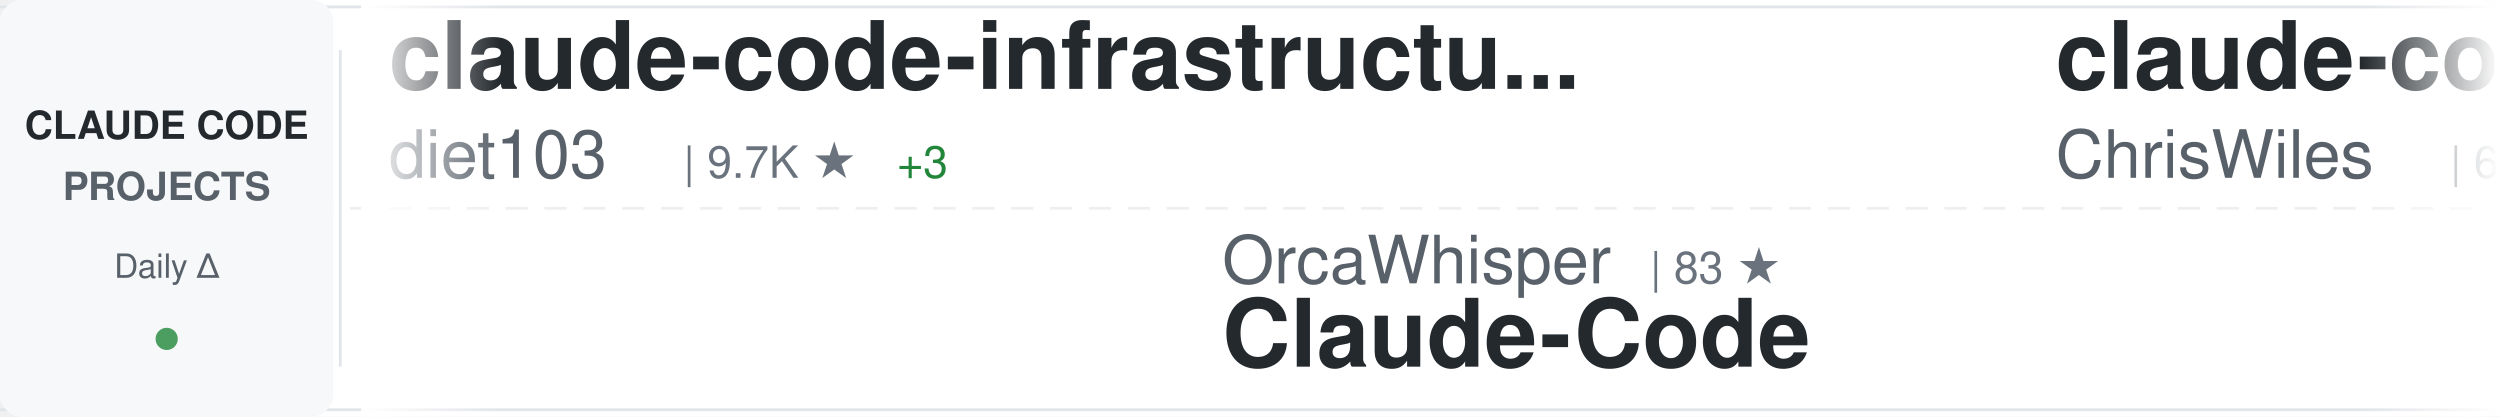
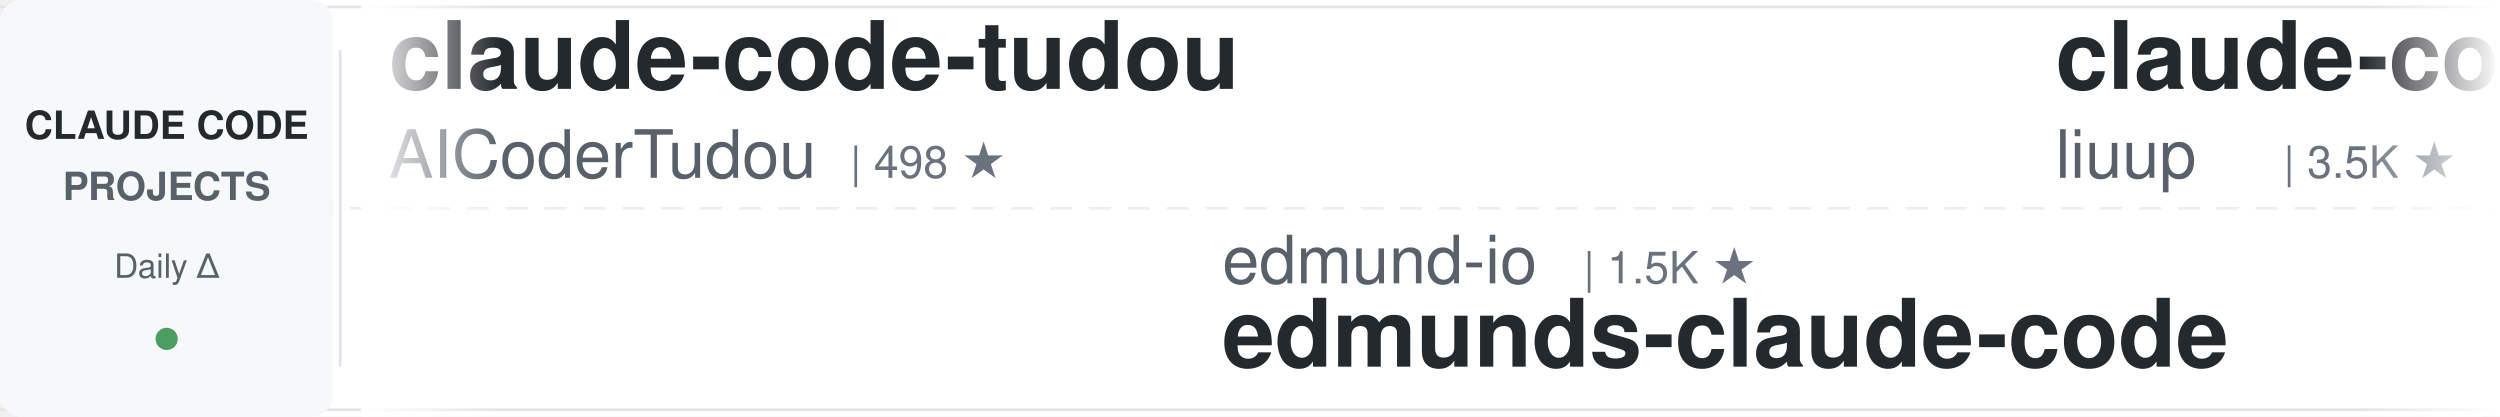
<svg xmlns="http://www.w3.org/2000/svg" width="900" height="150">
  <defs>
    <linearGradient id="awesomeLeftFade" x1="0%" y1="0%" x2="100%" y2="0%">
      <stop offset="0%" style="stop-color:#ffffff;stop-opacity:1" />
      <stop offset="100%" style="stop-color:#ffffff;stop-opacity:0" />
    </linearGradient>
    <linearGradient id="awesomeRightFade" x1="0%" y1="0%" x2="100%" y2="0%">
      <stop offset="0%" style="stop-color:#ffffff;stop-opacity:0" />
      <stop offset="100%" style="stop-color:#ffffff;stop-opacity:1" />
    </linearGradient>
  </defs>
  <rect width="900" height="150" fill="#ffffff" rx="8" />
  <rect x="0" y="2" width="900" height="1" fill="#e1e4e8" />
  <rect x="0" y="147" width="900" height="1" fill="#e1e4e8" />
  <line x1="0" y1="75" x2="900" y2="75" stroke="#e1e4e8" stroke-width="1" stroke-dasharray="8 6" opacity="0.6" />
  <rect x="0" y="0" width="120" height="150" fill="#f6f8fa" rx="8" />
  <text x="60" y="50" font-family="-apple-system, BlinkMacSystemFont, 'Segoe UI', Helvetica, Arial, sans-serif" font-size="14" font-weight="600" fill="#24292e" text-anchor="middle">CLAUDE CODE</text>
  <text x="60" y="72" font-family="-apple-system, BlinkMacSystemFont, 'Segoe UI', Helvetica, Arial, sans-serif" font-size="14" font-weight="600" fill="#586069" text-anchor="middle">PROJECTS</text>
  <text x="60" y="100" font-family="-apple-system, BlinkMacSystemFont, 'Segoe UI', Helvetica, Arial, sans-serif" font-size="12" font-weight="500" fill="#586069" text-anchor="middle">Daily Δ</text>
  <circle cx="60" cy="122" r="4" fill="#22863a" opacity="0.8" />
  <rect x="122" y="18" width="1" height="114" fill="#e1e4e8" />
  <clipPath id="awesomeTickerClip">
    <rect x="130" y="0" width="770" height="150" />
  </clipPath>
  <g clip-path="url(#awesomeTickerClip)">
    <g id="awesomeTickerItems">
      <animateTransform attributeName="transform" attributeType="XML" type="translate" from="0 0" to="-3000 0" dur="54s" repeatCount="indefinite" />
      <g transform="translate(0, 0)">
-         <text x="140" y="32" font-family="-apple-system, BlinkMacSystemFont, 'Segoe UI', Helvetica, Arial, sans-serif" font-size="34" font-weight="600" fill="#24292e">claude-code-infrastructu...</text>
-         <text x="140" y="64" font-family="-apple-system, BlinkMacSystemFont, 'Segoe UI', Helvetica, Arial, sans-serif" font-size="24" font-weight="400" fill="#586069">diet103</text>
-         <text x="246" y="64" font-family="-apple-system, BlinkMacSystemFont, 'Segoe UI', Helvetica, Arial, sans-serif" font-size="16" font-weight="500" fill="#6a737d">| 9.7K ★</text>
-         <text x="323" y="64" font-family="-apple-system, BlinkMacSystemFont, 'Segoe UI', Helvetica, Arial, sans-serif" font-size="16" font-weight="500" fill="#22863a"> +3</text>
+         <text x="140" y="32" font-family="-apple-system, BlinkMacSystemFont, 'Segoe UI', Helvetica, Arial, sans-serif" font-size="34" font-weight="600" fill="#24292e">claude-code-tudou</text>
+         <text x="140" y="64" font-family="-apple-system, BlinkMacSystemFont, 'Segoe UI', Helvetica, Arial, sans-serif" font-size="24" font-weight="400" fill="#586069">AICoderTudou</text>
+         <text x="306" y="64" font-family="-apple-system, BlinkMacSystemFont, 'Segoe UI', Helvetica, Arial, sans-serif" font-size="16" font-weight="500" fill="#6a737d">| 498 ★</text>
      </g>
      <g transform="translate(300, 0)">
-         <text x="140" y="102" font-family="-apple-system, BlinkMacSystemFont, 'Segoe UI', Helvetica, Arial, sans-serif" font-size="24" font-weight="400" fill="#586069">OrcaWhisper</text>
-         <text x="294" y="102" font-family="-apple-system, BlinkMacSystemFont, 'Segoe UI', Helvetica, Arial, sans-serif" font-size="16" font-weight="500" fill="#6a737d">| 83 ★</text>
-         <text x="140" y="132" font-family="-apple-system, BlinkMacSystemFont, 'Segoe UI', Helvetica, Arial, sans-serif" font-size="34" font-weight="600" fill="#24292e">Claude-Code</text>
+         <text x="140" y="102" font-family="-apple-system, BlinkMacSystemFont, 'Segoe UI', Helvetica, Arial, sans-serif" font-size="24" font-weight="400" fill="#586069">edmund-io</text>
+         <text x="270" y="102" font-family="-apple-system, BlinkMacSystemFont, 'Segoe UI', Helvetica, Arial, sans-serif" font-size="16" font-weight="500" fill="#6a737d">| 1.5K ★</text>
+         <text x="140" y="132" font-family="-apple-system, BlinkMacSystemFont, 'Segoe UI', Helvetica, Arial, sans-serif" font-size="34" font-weight="600" fill="#24292e">edmunds-claude-code</text>
      </g>
      <g transform="translate(600, 0)">
-         <text x="140" y="32" font-family="-apple-system, BlinkMacSystemFont, 'Segoe UI', Helvetica, Arial, sans-serif" font-size="34" font-weight="600" fill="#24292e">claude-code-showcase</text>
-         <text x="140" y="64" font-family="-apple-system, BlinkMacSystemFont, 'Segoe UI', Helvetica, Arial, sans-serif" font-size="24" font-weight="400" fill="#586069">ChrisWiles</text>
-         <text x="282" y="64" font-family="-apple-system, BlinkMacSystemFont, 'Segoe UI', Helvetica, Arial, sans-serif" font-size="16" font-weight="500" fill="#6a737d">| 6.0K ★</text>
-         <text x="359" y="64" font-family="-apple-system, BlinkMacSystemFont, 'Segoe UI', Helvetica, Arial, sans-serif" font-size="16" font-weight="500" fill="#22863a"> +2</text>
+         <text x="140" y="32" font-family="-apple-system, BlinkMacSystemFont, 'Segoe UI', Helvetica, Arial, sans-serif" font-size="34" font-weight="600" fill="#24292e">claude-code-analysis</text>
+         <text x="140" y="64" font-family="-apple-system, BlinkMacSystemFont, 'Segoe UI', Helvetica, Arial, sans-serif" font-size="24" font-weight="400" fill="#586069">liuup</text>
+         <text x="222" y="64" font-family="-apple-system, BlinkMacSystemFont, 'Segoe UI', Helvetica, Arial, sans-serif" font-size="16" font-weight="500" fill="#6a737d">| 3.5K ★</text>
+         <text x="299" y="64" font-family="-apple-system, BlinkMacSystemFont, 'Segoe UI', Helvetica, Arial, sans-serif" font-size="16" font-weight="500" fill="#22863a"> +11</text>
      </g>
      <g transform="translate(900, 0)">
-         <text x="140" y="102" font-family="-apple-system, BlinkMacSystemFont, 'Segoe UI', Helvetica, Arial, sans-serif" font-size="24" font-weight="400" fill="#586069">anthropics</text>
-         <text x="282" y="102" font-family="-apple-system, BlinkMacSystemFont, 'Segoe UI', Helvetica, Arial, sans-serif" font-size="16" font-weight="500" fill="#6a737d">| 5.5K ★</text>
-         <text x="359" y="102" font-family="-apple-system, BlinkMacSystemFont, 'Segoe UI', Helvetica, Arial, sans-serif" font-size="16" font-weight="500" fill="#22863a"> +7</text>
-         <text x="140" y="132" font-family="-apple-system, BlinkMacSystemFont, 'Segoe UI', Helvetica, Arial, sans-serif" font-size="34" font-weight="600" fill="#24292e">claude-code-security-rev...</text>
+         <text x="140" y="102" font-family="-apple-system, BlinkMacSystemFont, 'Segoe UI', Helvetica, Arial, sans-serif" font-size="24" font-weight="400" fill="#586069">pedrohcgs</text>
+         <text x="270" y="102" font-family="-apple-system, BlinkMacSystemFont, 'Segoe UI', Helvetica, Arial, sans-serif" font-size="16" font-weight="500" fill="#6a737d">| 1.4K ★</text>
+         <text x="347" y="102" font-family="-apple-system, BlinkMacSystemFont, 'Segoe UI', Helvetica, Arial, sans-serif" font-size="16" font-weight="500" fill="#22863a"> +5</text>
+         <text x="140" y="132" font-family="-apple-system, BlinkMacSystemFont, 'Segoe UI', Helvetica, Arial, sans-serif" font-size="34" font-weight="600" fill="#24292e">claude-code-my-workflow</text>
      </g>
      <g transform="translate(1200, 0)">
-         <text x="140" y="32" font-family="-apple-system, BlinkMacSystemFont, 'Segoe UI', Helvetica, Arial, sans-serif" font-size="34" font-weight="600" fill="#24292e">claude-code-router</text>
-         <text x="140" y="64" font-family="-apple-system, BlinkMacSystemFont, 'Segoe UI', Helvetica, Arial, sans-serif" font-size="24" font-weight="400" fill="#586069">musistudio</text>
-         <text x="282" y="64" font-family="-apple-system, BlinkMacSystemFont, 'Segoe UI', Helvetica, Arial, sans-serif" font-size="16" font-weight="500" fill="#6a737d">| 35.8K ★</text>
-         <text x="368" y="64" font-family="-apple-system, BlinkMacSystemFont, 'Segoe UI', Helvetica, Arial, sans-serif" font-size="16" font-weight="500" fill="#22863a"> +19</text>
+         <text x="140" y="32" font-family="-apple-system, BlinkMacSystemFont, 'Segoe UI', Helvetica, Arial, sans-serif" font-size="34" font-weight="600" fill="#24292e">claude-code-local</text>
+         <text x="140" y="64" font-family="-apple-system, BlinkMacSystemFont, 'Segoe UI', Helvetica, Arial, sans-serif" font-size="24" font-weight="400" fill="#586069">nicedreamzapp</text>
+         <text x="318" y="64" font-family="-apple-system, BlinkMacSystemFont, 'Segoe UI', Helvetica, Arial, sans-serif" font-size="16" font-weight="500" fill="#6a737d">| 2.9K ★</text>
+         <text x="395" y="64" font-family="-apple-system, BlinkMacSystemFont, 'Segoe UI', Helvetica, Arial, sans-serif" font-size="16" font-weight="500" fill="#22863a"> +4</text>
      </g>
      <g transform="translate(1500, 0)">
-         <text x="140" y="102" font-family="-apple-system, BlinkMacSystemFont, 'Segoe UI', Helvetica, Arial, sans-serif" font-size="24" font-weight="400" fill="#586069">ponponon</text>
-         <text x="258" y="102" font-family="-apple-system, BlinkMacSystemFont, 'Segoe UI', Helvetica, Arial, sans-serif" font-size="16" font-weight="500" fill="#6a737d">| 2.3K ★</text>
-         <text x="335" y="102" font-family="-apple-system, BlinkMacSystemFont, 'Segoe UI', Helvetica, Arial, sans-serif" font-size="16" font-weight="500" fill="#22863a"> +1</text>
-         <text x="140" y="132" font-family="-apple-system, BlinkMacSystemFont, 'Segoe UI', Helvetica, Arial, sans-serif" font-size="34" font-weight="600" fill="#24292e">claude_code_src</text>
+         <text x="140" y="102" font-family="-apple-system, BlinkMacSystemFont, 'Segoe UI', Helvetica, Arial, sans-serif" font-size="24" font-weight="400" fill="#586069">ykdojo</text>
+         <text x="234" y="102" font-family="-apple-system, BlinkMacSystemFont, 'Segoe UI', Helvetica, Arial, sans-serif" font-size="16" font-weight="500" fill="#6a737d">| 9.2K ★</text>
+         <text x="311" y="102" font-family="-apple-system, BlinkMacSystemFont, 'Segoe UI', Helvetica, Arial, sans-serif" font-size="16" font-weight="500" fill="#22863a"> +24</text>
+         <text x="140" y="132" font-family="-apple-system, BlinkMacSystemFont, 'Segoe UI', Helvetica, Arial, sans-serif" font-size="34" font-weight="600" fill="#24292e">claude-code-tips</text>
      </g>
      <g transform="translate(1800, 0)">
-         <text x="140" y="32" font-family="-apple-system, BlinkMacSystemFont, 'Segoe UI', Helvetica, Arial, sans-serif" font-size="34" font-weight="600" fill="#24292e">awesome-claude-code-tool...</text>
-         <text x="140" y="64" font-family="-apple-system, BlinkMacSystemFont, 'Segoe UI', Helvetica, Arial, sans-serif" font-size="24" font-weight="400" fill="#586069">rohitg00</text>
-         <text x="258" y="64" font-family="-apple-system, BlinkMacSystemFont, 'Segoe UI', Helvetica, Arial, sans-serif" font-size="16" font-weight="500" fill="#6a737d">| 2.3K ★</text>
-         <text x="335" y="64" font-family="-apple-system, BlinkMacSystemFont, 'Segoe UI', Helvetica, Arial, sans-serif" font-size="16" font-weight="500" fill="#22863a"> +7</text>
+         <text x="140" y="32" font-family="-apple-system, BlinkMacSystemFont, 'Segoe UI', Helvetica, Arial, sans-serif" font-size="34" font-weight="600" fill="#24292e">free-claude-code</text>
+         <text x="140" y="64" font-family="-apple-system, BlinkMacSystemFont, 'Segoe UI', Helvetica, Arial, sans-serif" font-size="24" font-weight="400" fill="#586069">Alishahryar1</text>
+         <text x="306" y="64" font-family="-apple-system, BlinkMacSystemFont, 'Segoe UI', Helvetica, Arial, sans-serif" font-size="16" font-weight="500" fill="#6a737d">| 39.9K ★</text>
+         <text x="392" y="64" font-family="-apple-system, BlinkMacSystemFont, 'Segoe UI', Helvetica, Arial, sans-serif" font-size="16" font-weight="500" fill="#22863a"> +180</text>
      </g>
      <g transform="translate(2100, 0)">
-         <text x="140" y="102" font-family="-apple-system, BlinkMacSystemFont, 'Segoe UI', Helvetica, Arial, sans-serif" font-size="24" font-weight="400" fill="#586069">Chachamaru127</text>
-         <text x="318" y="102" font-family="-apple-system, BlinkMacSystemFont, 'Segoe UI', Helvetica, Arial, sans-serif" font-size="16" font-weight="500" fill="#6a737d">| 3.0K ★</text>
-         <text x="395" y="102" font-family="-apple-system, BlinkMacSystemFont, 'Segoe UI', Helvetica, Arial, sans-serif" font-size="16" font-weight="500" fill="#22863a"> +5</text>
-         <text x="140" y="132" font-family="-apple-system, BlinkMacSystemFont, 'Segoe UI', Helvetica, Arial, sans-serif" font-size="34" font-weight="600" fill="#24292e">claude-code-harness</text>
+         <text x="140" y="102" font-family="-apple-system, BlinkMacSystemFont, 'Segoe UI', Helvetica, Arial, sans-serif" font-size="24" font-weight="400" fill="#586069">kodu-ai</text>
+         <text x="246" y="102" font-family="-apple-system, BlinkMacSystemFont, 'Segoe UI', Helvetica, Arial, sans-serif" font-size="16" font-weight="500" fill="#6a737d">| 5.3K ★</text>
+         <text x="323" y="102" font-family="-apple-system, BlinkMacSystemFont, 'Segoe UI', Helvetica, Arial, sans-serif" font-size="16" font-weight="500" fill="#22863a"> +1</text>
+         <text x="140" y="132" font-family="-apple-system, BlinkMacSystemFont, 'Segoe UI', Helvetica, Arial, sans-serif" font-size="34" font-weight="600" fill="#24292e">claude-coder</text>
      </g>
      <g transform="translate(2400, 0)">
-         <text x="140" y="32" font-family="-apple-system, BlinkMacSystemFont, 'Segoe UI', Helvetica, Arial, sans-serif" font-size="34" font-weight="600" fill="#24292e">claude-code-reverse</text>
-         <text x="140" y="64" font-family="-apple-system, BlinkMacSystemFont, 'Segoe UI', Helvetica, Arial, sans-serif" font-size="24" font-weight="400" fill="#586069">Yuyz0112</text>
-         <text x="258" y="64" font-family="-apple-system, BlinkMacSystemFont, 'Segoe UI', Helvetica, Arial, sans-serif" font-size="16" font-weight="500" fill="#6a737d">| 2.4K ★</text>
-         <text x="335" y="64" font-family="-apple-system, BlinkMacSystemFont, 'Segoe UI', Helvetica, Arial, sans-serif" font-size="16" font-weight="500" fill="#22863a"> +1</text>
+         <text x="140" y="32" font-family="-apple-system, BlinkMacSystemFont, 'Segoe UI', Helvetica, Arial, sans-serif" font-size="34" font-weight="600" fill="#24292e">Claude-code</text>
+         <text x="140" y="64" font-family="-apple-system, BlinkMacSystemFont, 'Segoe UI', Helvetica, Arial, sans-serif" font-size="24" font-weight="400" fill="#586069">fazxes</text>
+         <text x="234" y="64" font-family="-apple-system, BlinkMacSystemFont, 'Segoe UI', Helvetica, Arial, sans-serif" font-size="16" font-weight="500" fill="#6a737d">| 225 ★</text>
      </g>
      <g transform="translate(2700, 0)">
-         <text x="140" y="102" font-family="-apple-system, BlinkMacSystemFont, 'Segoe UI', Helvetica, Arial, sans-serif" font-size="24" font-weight="400" fill="#586069">pengchengneo</text>
-         <text x="306" y="102" font-family="-apple-system, BlinkMacSystemFont, 'Segoe UI', Helvetica, Arial, sans-serif" font-size="16" font-weight="500" fill="#6a737d">| 1.6K ★</text>
-         <text x="383" y="102" font-family="-apple-system, BlinkMacSystemFont, 'Segoe UI', Helvetica, Arial, sans-serif" font-size="16" font-weight="500" fill="#22863a"> +3</text>
-         <text x="140" y="132" font-family="-apple-system, BlinkMacSystemFont, 'Segoe UI', Helvetica, Arial, sans-serif" font-size="34" font-weight="600" fill="#24292e">Claude-Code</text>
+         <text x="140" y="102" font-family="-apple-system, BlinkMacSystemFont, 'Segoe UI', Helvetica, Arial, sans-serif" font-size="24" font-weight="400" fill="#586069">huangjia2019</text>
+         <text x="306" y="102" font-family="-apple-system, BlinkMacSystemFont, 'Segoe UI', Helvetica, Arial, sans-serif" font-size="16" font-weight="500" fill="#6a737d">| 971 ★</text>
+         <text x="374" y="102" font-family="-apple-system, BlinkMacSystemFont, 'Segoe UI', Helvetica, Arial, sans-serif" font-size="16" font-weight="500" fill="#22863a"> +4</text>
+         <text x="140" y="132" font-family="-apple-system, BlinkMacSystemFont, 'Segoe UI', Helvetica, Arial, sans-serif" font-size="34" font-weight="600" fill="#24292e">claude-code-engineering</text>
      </g>
      <g transform="translate(3000, 0)">
-         <text x="140" y="32" font-family="-apple-system, BlinkMacSystemFont, 'Segoe UI', Helvetica, Arial, sans-serif" font-size="34" font-weight="600" fill="#24292e">claude-code-infrastructu...</text>
-         <text x="140" y="64" font-family="-apple-system, BlinkMacSystemFont, 'Segoe UI', Helvetica, Arial, sans-serif" font-size="24" font-weight="400" fill="#586069">diet103</text>
-         <text x="246" y="64" font-family="-apple-system, BlinkMacSystemFont, 'Segoe UI', Helvetica, Arial, sans-serif" font-size="16" font-weight="500" fill="#6a737d">| 9.7K ★</text>
-         <text x="323" y="64" font-family="-apple-system, BlinkMacSystemFont, 'Segoe UI', Helvetica, Arial, sans-serif" font-size="16" font-weight="500" fill="#22863a"> +3</text>
+         <text x="140" y="32" font-family="-apple-system, BlinkMacSystemFont, 'Segoe UI', Helvetica, Arial, sans-serif" font-size="34" font-weight="600" fill="#24292e">claude-code-tudou</text>
+         <text x="140" y="64" font-family="-apple-system, BlinkMacSystemFont, 'Segoe UI', Helvetica, Arial, sans-serif" font-size="24" font-weight="400" fill="#586069">AICoderTudou</text>
+         <text x="306" y="64" font-family="-apple-system, BlinkMacSystemFont, 'Segoe UI', Helvetica, Arial, sans-serif" font-size="16" font-weight="500" fill="#6a737d">| 498 ★</text>
      </g>
      <g transform="translate(3300, 0)">
-         <text x="140" y="102" font-family="-apple-system, BlinkMacSystemFont, 'Segoe UI', Helvetica, Arial, sans-serif" font-size="24" font-weight="400" fill="#586069">OrcaWhisper</text>
-         <text x="294" y="102" font-family="-apple-system, BlinkMacSystemFont, 'Segoe UI', Helvetica, Arial, sans-serif" font-size="16" font-weight="500" fill="#6a737d">| 83 ★</text>
-         <text x="140" y="132" font-family="-apple-system, BlinkMacSystemFont, 'Segoe UI', Helvetica, Arial, sans-serif" font-size="34" font-weight="600" fill="#24292e">Claude-Code</text>
+         <text x="140" y="102" font-family="-apple-system, BlinkMacSystemFont, 'Segoe UI', Helvetica, Arial, sans-serif" font-size="24" font-weight="400" fill="#586069">edmund-io</text>
+         <text x="270" y="102" font-family="-apple-system, BlinkMacSystemFont, 'Segoe UI', Helvetica, Arial, sans-serif" font-size="16" font-weight="500" fill="#6a737d">| 1.5K ★</text>
+         <text x="140" y="132" font-family="-apple-system, BlinkMacSystemFont, 'Segoe UI', Helvetica, Arial, sans-serif" font-size="34" font-weight="600" fill="#24292e">edmunds-claude-code</text>
      </g>
      <g transform="translate(3600, 0)">
-         <text x="140" y="32" font-family="-apple-system, BlinkMacSystemFont, 'Segoe UI', Helvetica, Arial, sans-serif" font-size="34" font-weight="600" fill="#24292e">claude-code-showcase</text>
-         <text x="140" y="64" font-family="-apple-system, BlinkMacSystemFont, 'Segoe UI', Helvetica, Arial, sans-serif" font-size="24" font-weight="400" fill="#586069">ChrisWiles</text>
-         <text x="282" y="64" font-family="-apple-system, BlinkMacSystemFont, 'Segoe UI', Helvetica, Arial, sans-serif" font-size="16" font-weight="500" fill="#6a737d">| 6.0K ★</text>
-         <text x="359" y="64" font-family="-apple-system, BlinkMacSystemFont, 'Segoe UI', Helvetica, Arial, sans-serif" font-size="16" font-weight="500" fill="#22863a"> +2</text>
+         <text x="140" y="32" font-family="-apple-system, BlinkMacSystemFont, 'Segoe UI', Helvetica, Arial, sans-serif" font-size="34" font-weight="600" fill="#24292e">claude-code-analysis</text>
+         <text x="140" y="64" font-family="-apple-system, BlinkMacSystemFont, 'Segoe UI', Helvetica, Arial, sans-serif" font-size="24" font-weight="400" fill="#586069">liuup</text>
+         <text x="222" y="64" font-family="-apple-system, BlinkMacSystemFont, 'Segoe UI', Helvetica, Arial, sans-serif" font-size="16" font-weight="500" fill="#6a737d">| 3.5K ★</text>
+         <text x="299" y="64" font-family="-apple-system, BlinkMacSystemFont, 'Segoe UI', Helvetica, Arial, sans-serif" font-size="16" font-weight="500" fill="#22863a"> +11</text>
      </g>
      <g transform="translate(3900, 0)">
-         <text x="140" y="102" font-family="-apple-system, BlinkMacSystemFont, 'Segoe UI', Helvetica, Arial, sans-serif" font-size="24" font-weight="400" fill="#586069">anthropics</text>
-         <text x="282" y="102" font-family="-apple-system, BlinkMacSystemFont, 'Segoe UI', Helvetica, Arial, sans-serif" font-size="16" font-weight="500" fill="#6a737d">| 5.5K ★</text>
-         <text x="359" y="102" font-family="-apple-system, BlinkMacSystemFont, 'Segoe UI', Helvetica, Arial, sans-serif" font-size="16" font-weight="500" fill="#22863a"> +7</text>
-         <text x="140" y="132" font-family="-apple-system, BlinkMacSystemFont, 'Segoe UI', Helvetica, Arial, sans-serif" font-size="34" font-weight="600" fill="#24292e">claude-code-security-rev...</text>
+         <text x="140" y="102" font-family="-apple-system, BlinkMacSystemFont, 'Segoe UI', Helvetica, Arial, sans-serif" font-size="24" font-weight="400" fill="#586069">pedrohcgs</text>
+         <text x="270" y="102" font-family="-apple-system, BlinkMacSystemFont, 'Segoe UI', Helvetica, Arial, sans-serif" font-size="16" font-weight="500" fill="#6a737d">| 1.4K ★</text>
+         <text x="347" y="102" font-family="-apple-system, BlinkMacSystemFont, 'Segoe UI', Helvetica, Arial, sans-serif" font-size="16" font-weight="500" fill="#22863a"> +5</text>
+         <text x="140" y="132" font-family="-apple-system, BlinkMacSystemFont, 'Segoe UI', Helvetica, Arial, sans-serif" font-size="34" font-weight="600" fill="#24292e">claude-code-my-workflow</text>
      </g>
    </g>
  </g>
  <rect x="130" y="0" width="50" height="150" fill="url(#awesomeLeftFade)" />
  <rect x="850" y="0" width="50" height="150" fill="url(#awesomeRightFade)" />
</svg>
